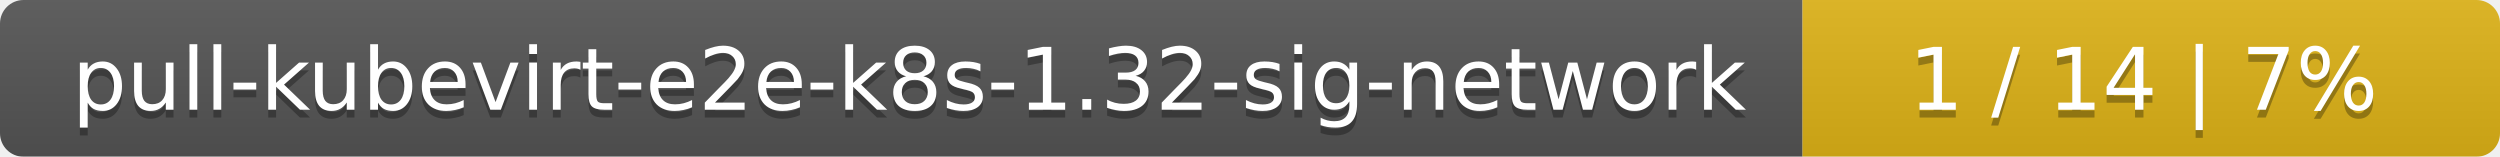
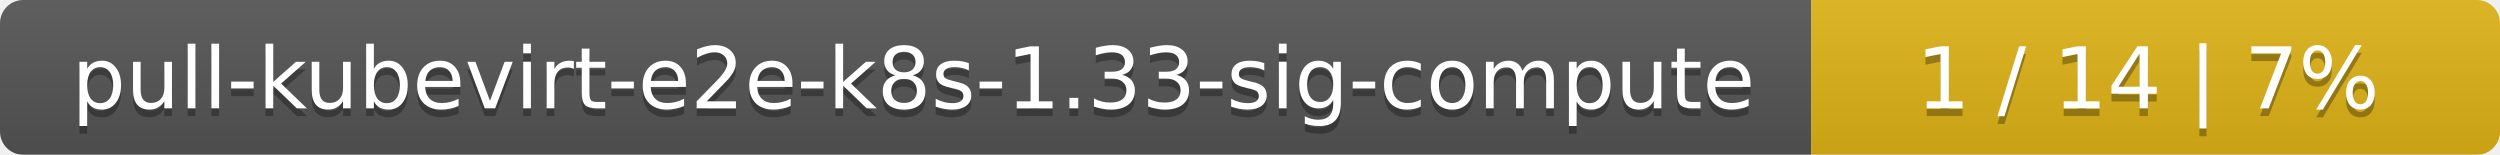
- <svg xmlns="http://www.w3.org/2000/svg" width="319" height="20">
+ <svg xmlns="http://www.w3.org/2000/svg" width="323" height="20">
  <linearGradient id="smooth" x2="0" y2="100%">
    <stop offset="0" stop-color="#bbb" stop-opacity=".1" />
    <stop offset="1" stop-opacity=".1" />
  </linearGradient>
  <mask id="round">
-     <rect width="319" height="20" rx="3" fill="#fff" />
+     <rect width="323" height="20" rx="3" fill="#fff" />
  </mask>
  <g mask="url(#round)">
-     <rect width="230" height="20" fill="#555" />
-     <rect x="230" width="89" height="20" fill="#dfb317" />
-     <rect width="319" height="20" fill="url(#smooth)" />
+     <rect width="234" height="20" fill="#555" />
+     <rect x="234" width="89" height="20" fill="#dfb317" />
+     <rect width="323" height="20" fill="url(#smooth)" />
  </g>
  <g fill="#fff" text-anchor="middle" font-family="DejaVu Sans,Verdana,Geneva,sans-serif" font-size="11">
-     <text x="116" y="15" fill="#010101" fill-opacity=".3">pull-kubevirt-e2e-k8s-1.32-sig-network</text>
-     <text x="116" y="14">pull-kubevirt-e2e-k8s-1.32-sig-network</text>
-     <text x="273.5" y="15" fill="#010101" fill-opacity=".3">1 / 14    |    7%</text>
-     <text x="273.5" y="14">1 / 14    |    7%</text>
+     <text x="118" y="15" fill="#010101" fill-opacity=".3">pull-kubevirt-e2e-k8s-1.33-sig-compute</text>
+     <text x="118" y="14">pull-kubevirt-e2e-k8s-1.33-sig-compute</text>
+     <text x="277.5" y="15" fill="#010101" fill-opacity=".3">1 / 14    |    7%</text>
+     <text x="277.5" y="14">1 / 14    |    7%</text>
  </g>
</svg>
